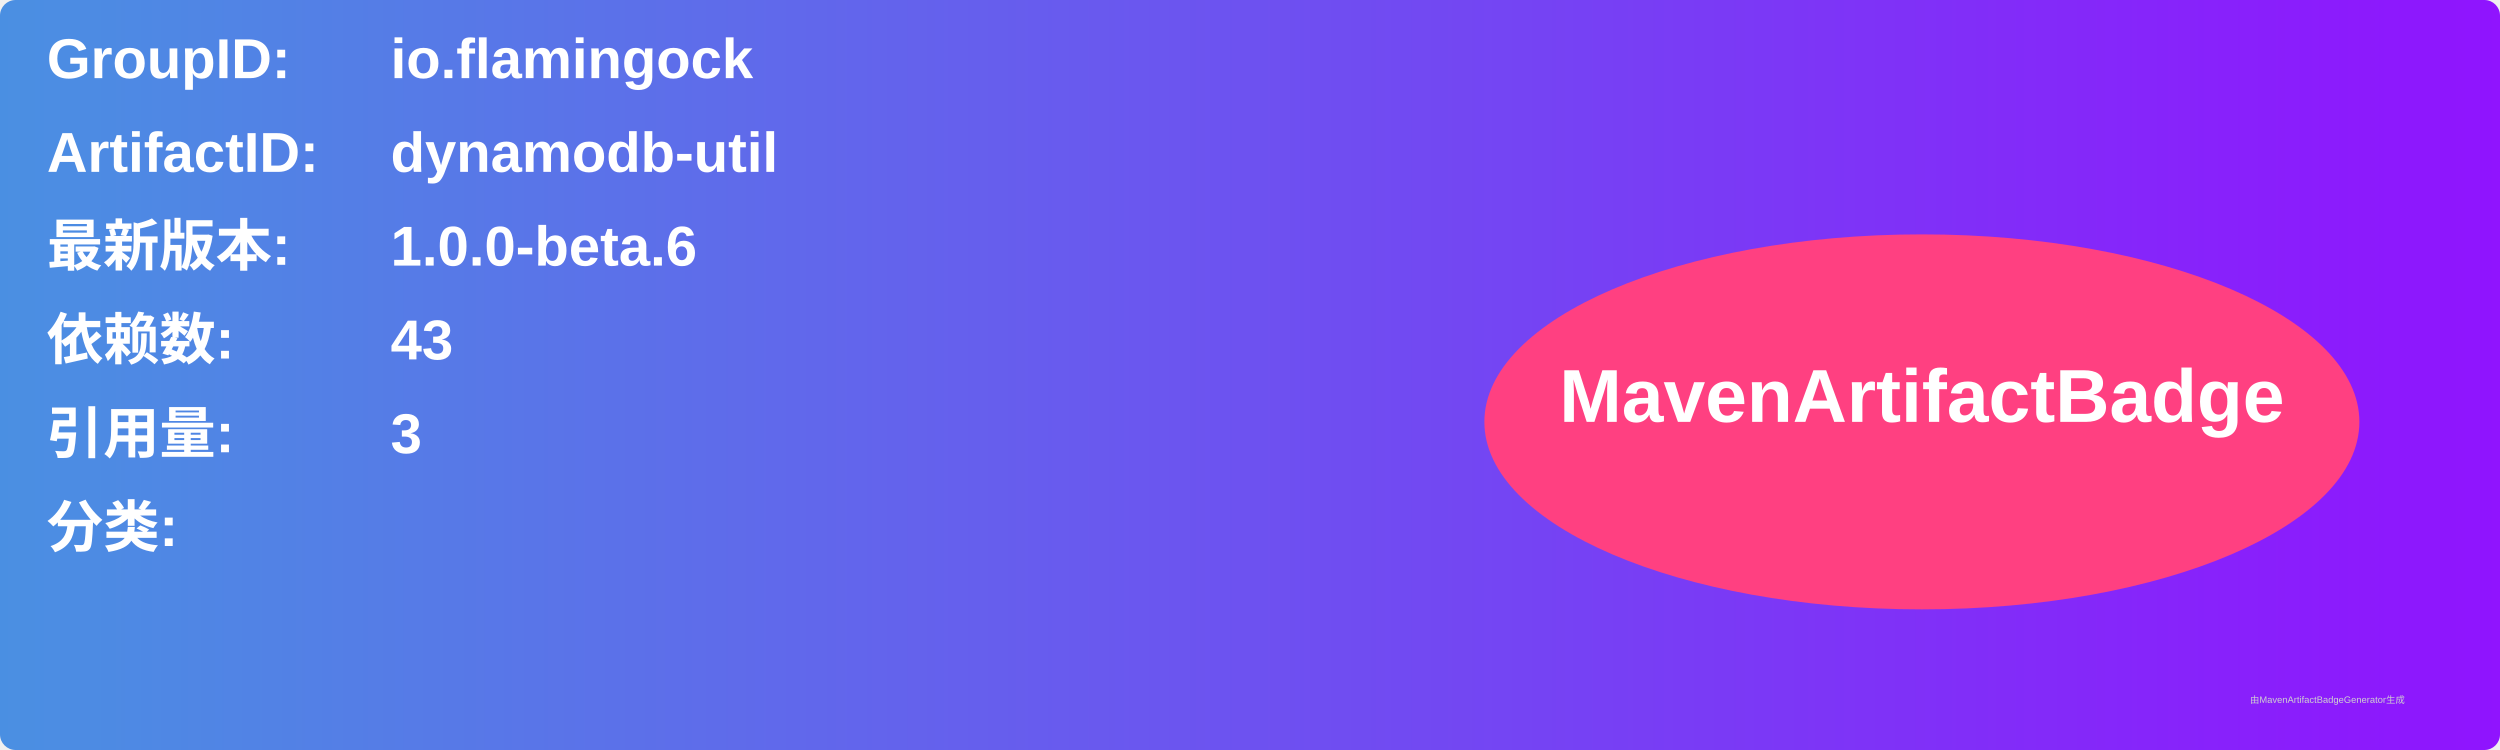
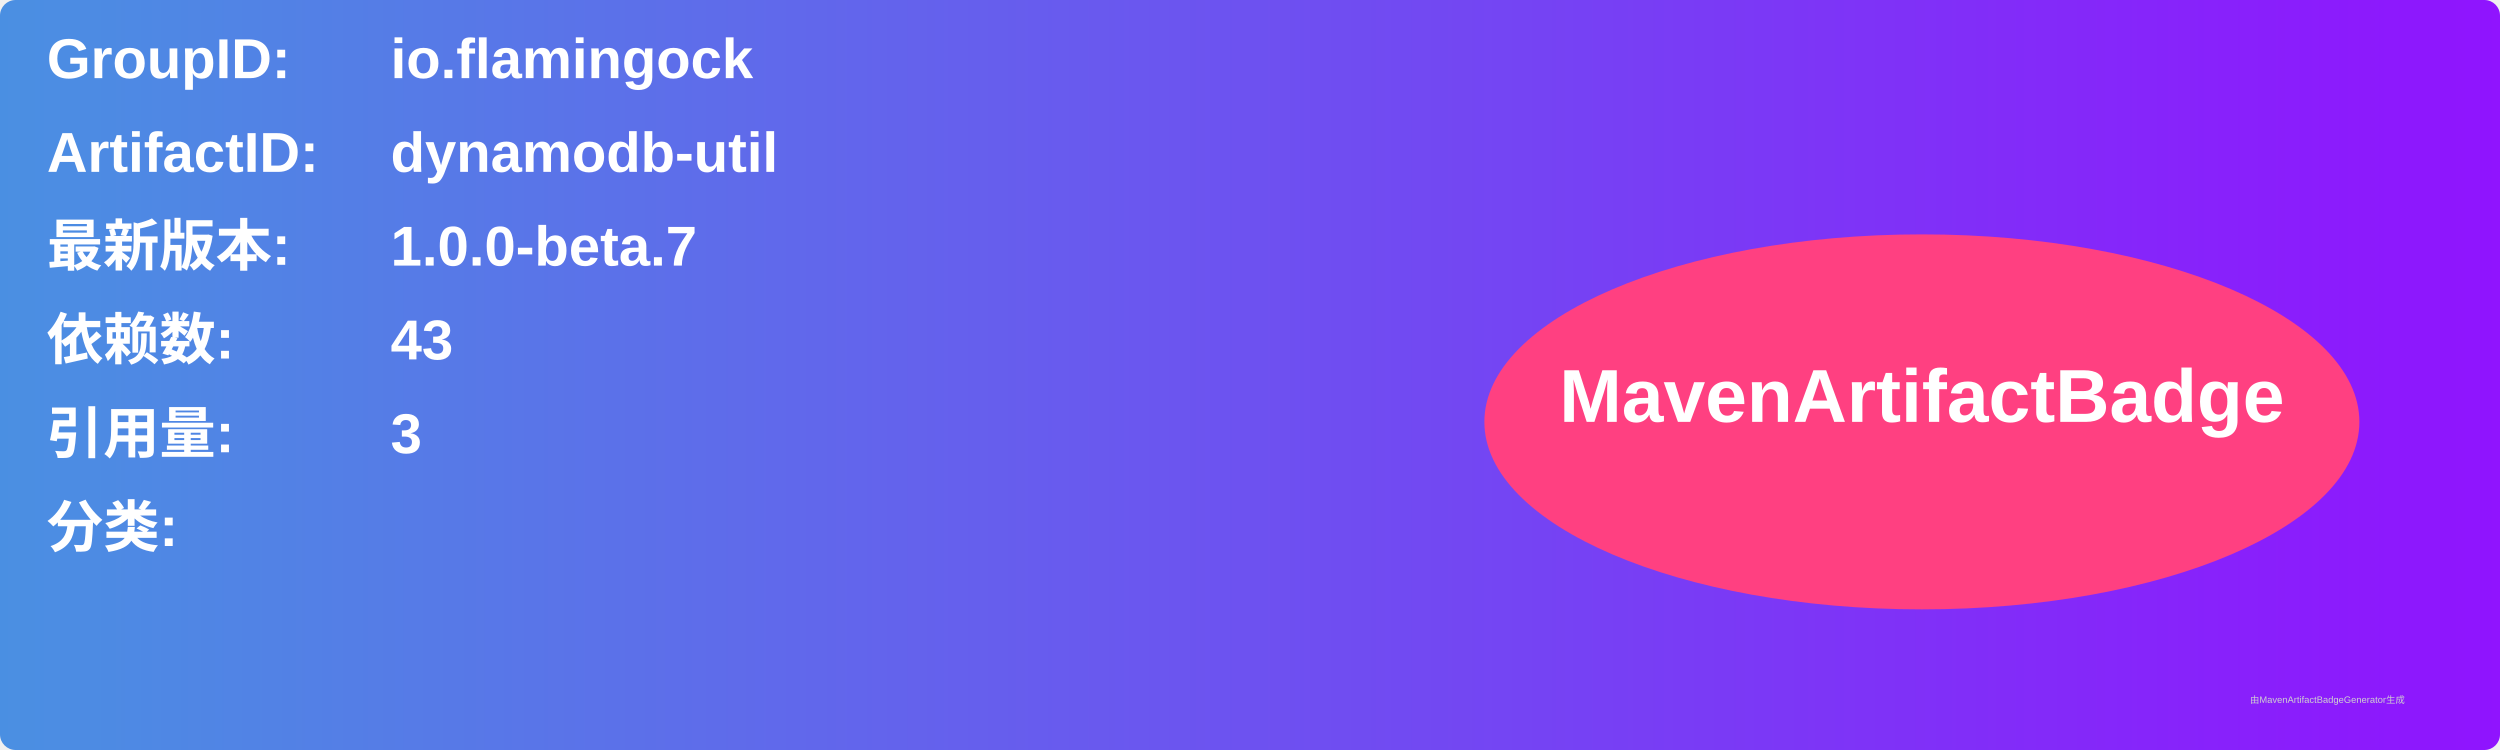
<svg xmlns="http://www.w3.org/2000/svg" width="800" height="240" viewBox="0 0 800 240">
  <linearGradient id="grad" x1="0%" y1="0%" x2="100%" y2="0%">
    <stop offset="0%" stop-color="#4a90e2" />
    <stop offset="100%" stop-color="#9013fe" />
  </linearGradient>
  <rect width="100%" height="100%" rx="5" ry="5" fill="url(#grad)" />
  <g transform="translate(15, 15)">
    <text x="0" y="10" font-family="Arial" font-size="18" fill="white" font-weight="bold" width="260">GroupID:</text>
    <text x="110" y="10" font-family="Arial" font-size="18" fill="white" font-weight="bold" width="460">io.flamingock</text>
    <text x="0" y="40" font-family="Arial" font-size="18" fill="white" font-weight="bold" width="260">ArtifactID:</text>
    <text x="110" y="40" font-family="Arial" font-size="18" fill="white" font-weight="bold" width="460">dynamodb-util</text>
    <text x="0" y="70" font-family="Arial" font-size="18" fill="white" font-weight="bold">最新版本:</text>
    <text x="110" y="70" font-family="Arial" font-size="18" fill="white" font-weight="bold">
-       <tspan font-weight="bold">1.0.0-beta.6</tspan>
+       <tspan font-weight="bold">1.0.0-beta.7</tspan>
    </text>
    <text x="0" y="100" font-family="Arial" font-size="18" fill="white" font-weight="bold">依赖数: </text>
    <text x="110" y="100" font-family="Arial" font-size="18" fill="white">
      <tspan font-weight="bold">43</tspan>
    </text>
    <text x="0" y="130" font-family="Arial" font-size="18" fill="white" font-weight="bold">引用量: </text>
    <text x="110" y="130" font-family="Arial" font-size="18" fill="white">
      <tspan font-weight="bold">3</tspan>
    </text>
    <text x="0" y="160" font-family="Arial" font-size="18" fill="white" font-weight="bold">分类:</text>
    <text x="10" y="190" font-family="Arial" font-size="10" fill="white">
      <tspan font-weight="bold" />
    </text>
    <ellipse cx="600" cy="120" rx="140" ry="60" fill="#ff4081" />
    <text x="600" y="120" text-anchor="middle" font-family="Arial" font-size="24" fill="white" font-weight="bold">MavenArtifactBadge</text>
  </g>
  <text x="720" y="225" font-family="Arial" font-size="3" fill="#d0d0d0">由MavenArtifactBadgeGenerator生成</text>
</svg>
